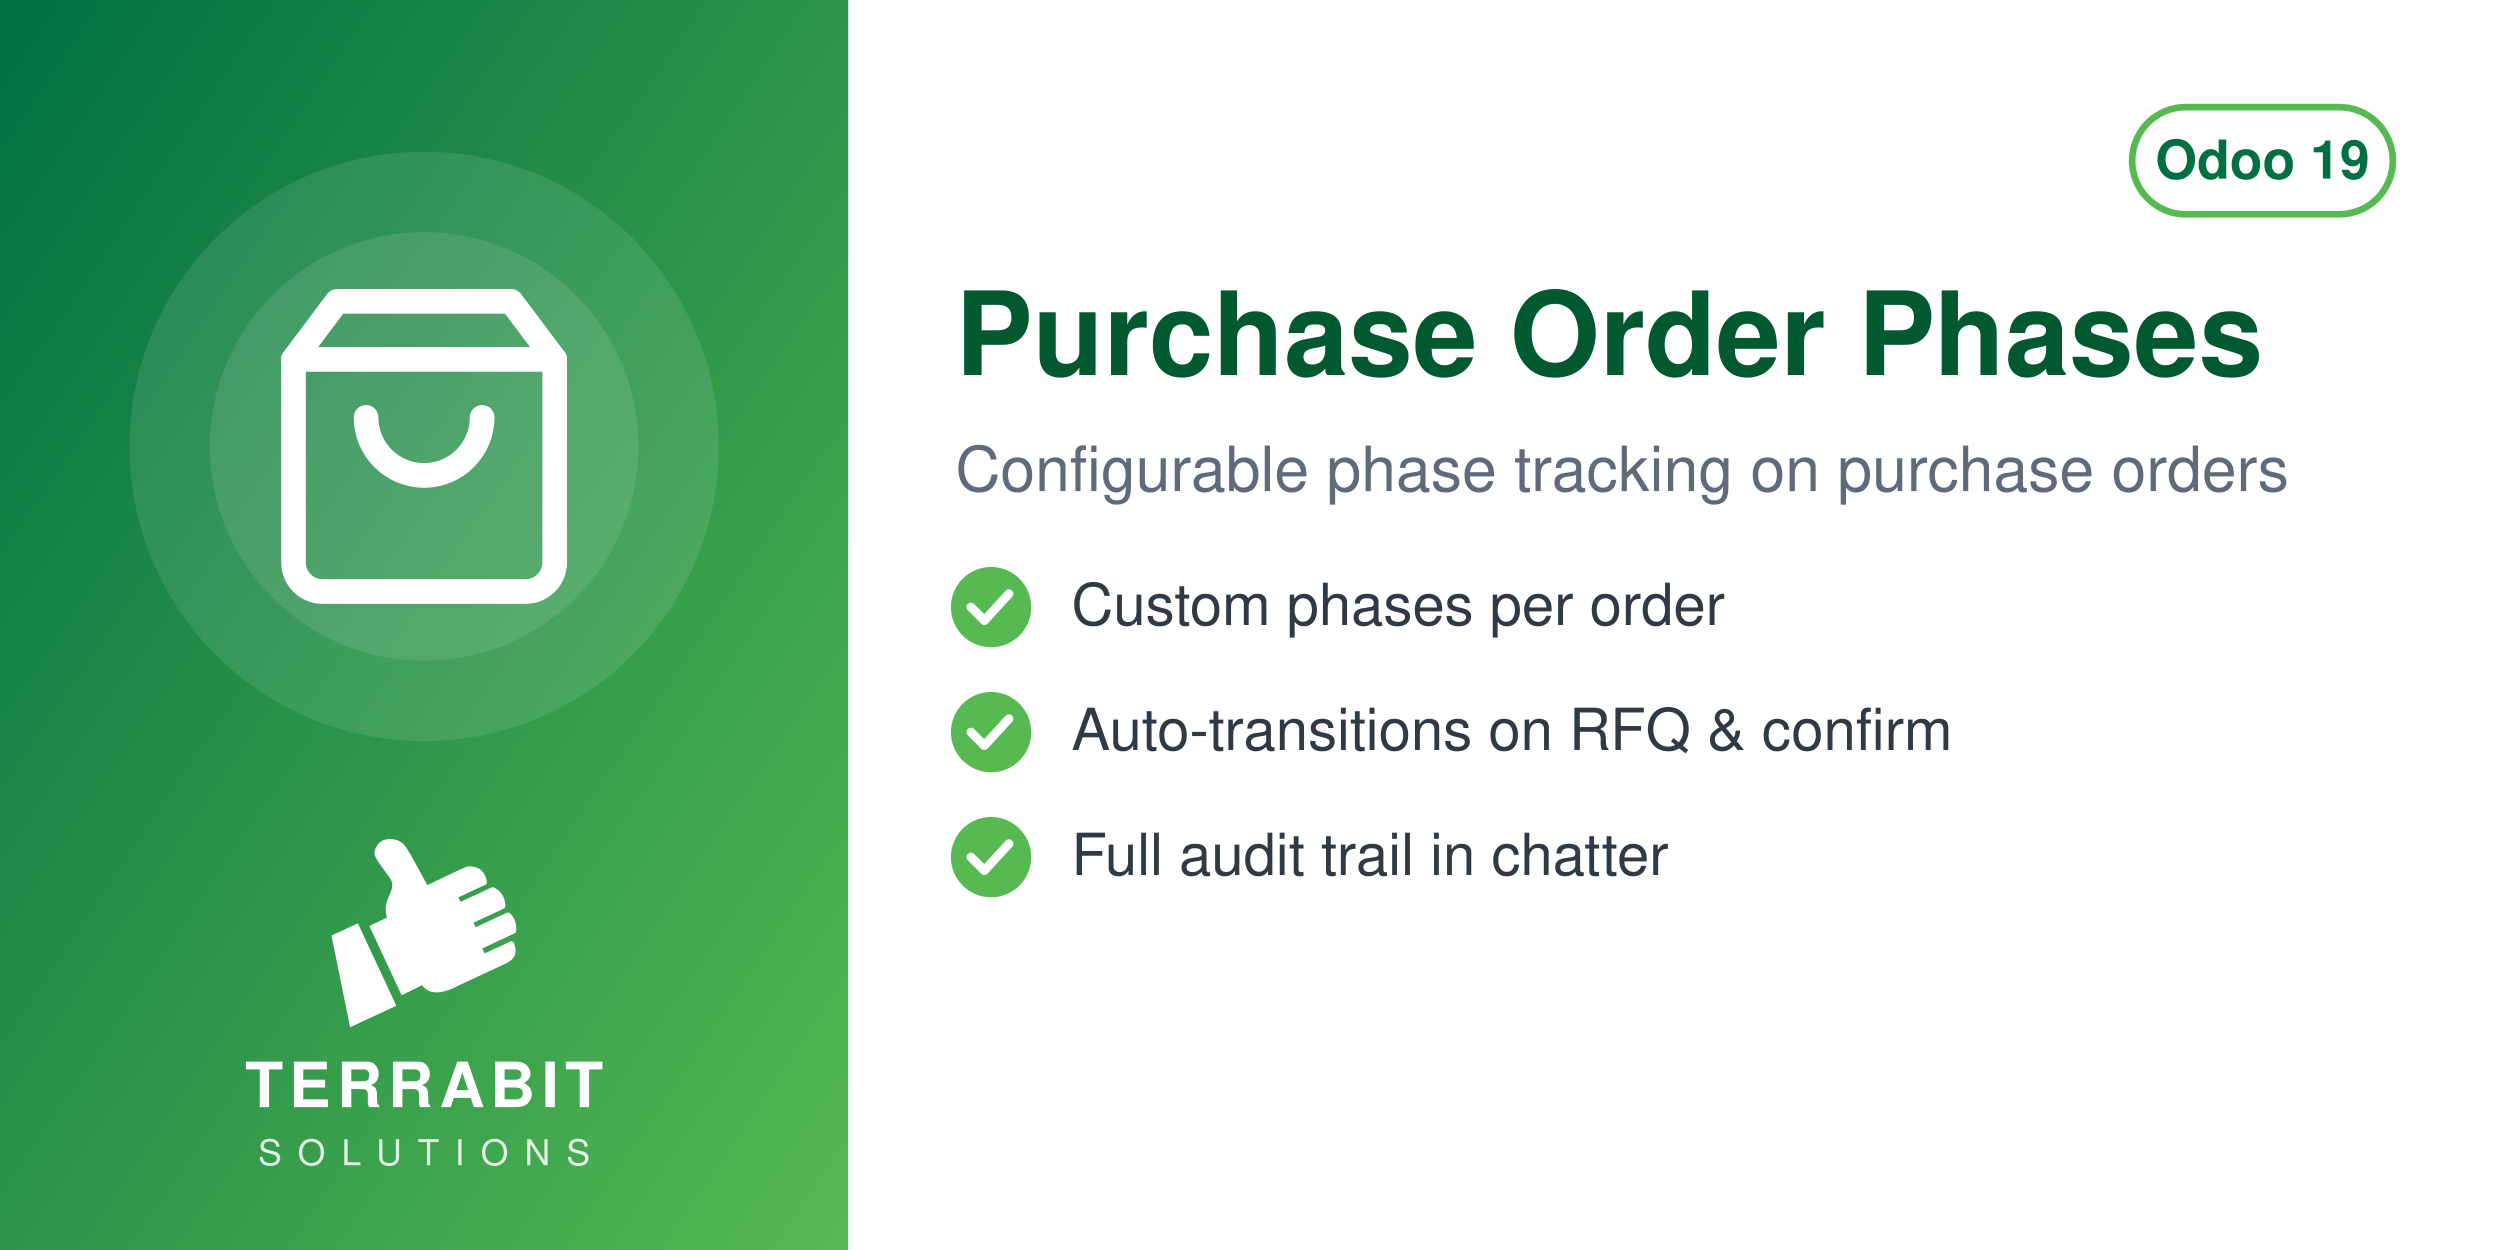
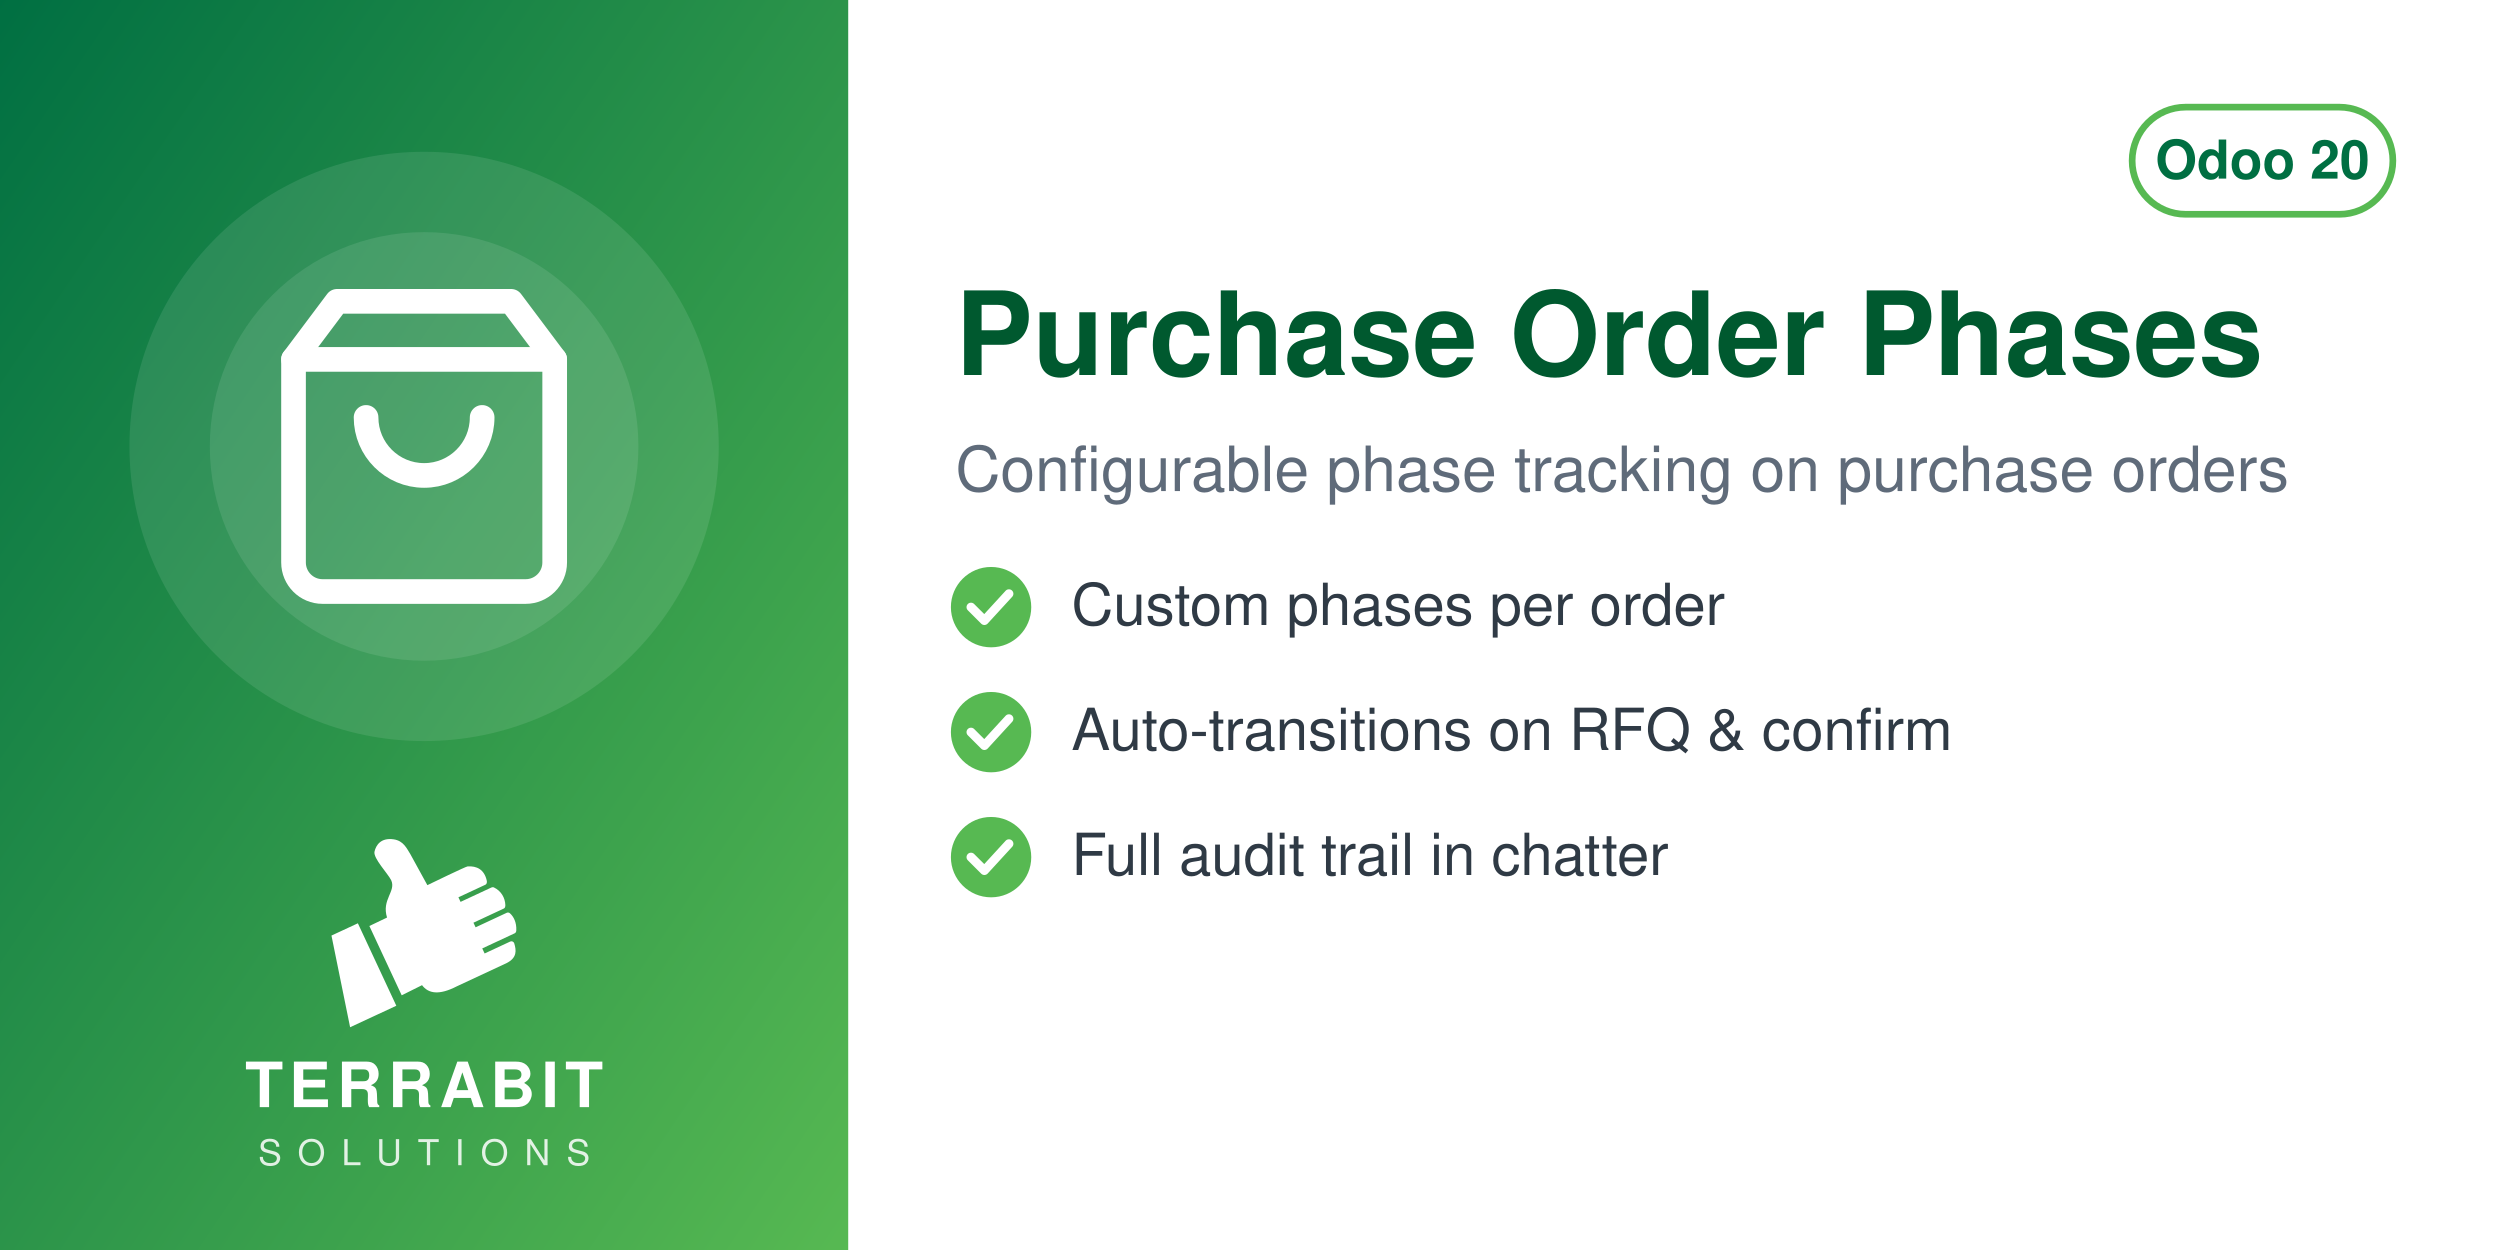
<svg xmlns="http://www.w3.org/2000/svg" width="560" height="280" viewBox="0 0 560 280">
  <defs>
    <linearGradient id="g" x1="0" y1="0" x2="1" y2="1">
      <stop offset="0" stop-color="#006F42" />
      <stop offset="1" stop-color="#57B952" />
    </linearGradient>
  </defs>
  <rect width="560" height="280" fill="#FFFFFF" />
  <rect width="190" height="280" fill="url(#g)" />
  <circle cx="95.0" cy="100" r="66" fill="white" opacity="0.10" />
  <circle cx="95.0" cy="100" r="48" fill="white" opacity="0.10" />
  <svg x="56.0" y="61.0" width="78" height="78" viewBox="0 0 24 24">
    <g fill="none" stroke="white" stroke-width="1.7" stroke-linecap="round" stroke-linejoin="round">
      <path d="M6 2 3 6v14a2 2 0 0 0 2 2h14a2 2 0 0 0 2-2V6l-3-4z" />
      <path d="M3 6h18M16 10a4 4 0 0 1-8 0" />
    </g>
  </svg>
  <svg x="72.0" y="186" width="46" height="46" viewBox="4045 2535 3400 3400" preserveAspectRatio="xMidYMid meet">
    <path fill="#FFFFFF" d="M4648.32 4073.59l636.59 1365.17 -765.09 355.96 -308.63 -1517.87 437.13 -203.26zm725.61 1192.32l336.75 -167.88c105.65,140.85 282.69,170.72 576.82,18.8l819.92 -382.33c181.4,-90.13 164.26,-214.57 130.07,-328.43 -4.28,-14.25 -13.68,-24.81 -27.34,-30.7 -13.67,-5.89 -27.61,-5.11 -41.09,1.18l-422.32 196.93 -39.04 -83.72 538.07 -250.91c16.64,-7.76 24.7,-27.69 25.58,-46.04 6.48,-134.33 -44.36,-230.89 -105.84,-285.23 -15.2,-13.44 -35.71,-15.59 -54.12,-7l-513.92 239.64 -35.6 -76.34 506.31 -236.1c17.69,-8.25 22.52,-36.93 21.83,-56.45 -4.1,-117.31 -67.62,-232.74 -187.72,-290.66 -13.94,-6.72 -28.64,-6.36 -42.69,0.19l-511.21 238.38 -35.37 -75.86 448.98 -209.36c20.44,-9.53 25.81,-42.28 21.02,-64.32 -41.02,-189.07 -167.92,-247.8 -318.14,-237.87 -29.39,1.94 -589.86,273.16 -665.95,310.54l-281.84 -513.57c-59.06,-93.13 -112.7,-221.7 -276.47,-245.13 -211.24,-30.22 -291.56,94.38 -316.89,203.13 -25.32,108.75 223.84,365.99 276.05,473.69 85.52,184.27 -161.86,318.11 -68.41,617.99l-292.54 139.94 535.09 1147.51z" />
  </svg>
  <text x="95.0" y="248" text-anchor="middle" font-family="Helvetica,Arial,sans-serif" font-size="14" font-weight="800" letter-spacing="1.4" fill="white">TERRABIT</text>
  <text x="95.0" y="261" text-anchor="middle" font-family="Helvetica,Arial,sans-serif" font-size="8" font-weight="500" letter-spacing="3.6" fill="white" opacity="0.85">SOLUTIONS</text>
  <g>
    <rect x="477.6" y="24" width="58.4" height="24" rx="12" fill="none" stroke="#57B952" stroke-width="1.5" />
-     <text x="506.8" y="40" text-anchor="middle" font-family="Helvetica,Arial,sans-serif" font-size="12" font-weight="700" fill="#006F42">Odoo 19</text>
+     <text x="506.8" y="40" text-anchor="middle" font-family="Helvetica,Arial,sans-serif" font-size="12" font-weight="700" fill="#006F42">Odoo 20</text>
  </g>
  <text x="214" y="84" font-family="Helvetica,Arial,sans-serif" font-size="26" font-weight="700" fill="#00592F">Purchase Order Phases</text>
  <text x="214" y="110" font-family="Helvetica,Arial,sans-serif" font-size="14" fill="#5F6B7A">Configurable phase tracking on purchase orders</text>
  <circle cx="222" cy="136" r="9" fill="#57B952" />
  <path d="M217.5 136 l3 3 l5.5 -6" fill="none" stroke="white" stroke-width="2" stroke-linecap="round" stroke-linejoin="round" />
  <text x="240" y="140" font-family="Helvetica,Arial,sans-serif" font-size="13" fill="#2F3A45">Custom phases per order</text>
  <circle cx="222" cy="164" r="9" fill="#57B952" />
  <path d="M217.5 164 l3 3 l5.5 -6" fill="none" stroke="white" stroke-width="2" stroke-linecap="round" stroke-linejoin="round" />
  <text x="240" y="168" font-family="Helvetica,Arial,sans-serif" font-size="13" fill="#2F3A45">Auto-transitions on RFQ &amp; confirm</text>
  <circle cx="222" cy="192" r="9" fill="#57B952" />
  <path d="M217.5 192 l3 3 l5.5 -6" fill="none" stroke="white" stroke-width="2" stroke-linecap="round" stroke-linejoin="round" />
  <text x="240" y="196" font-family="Helvetica,Arial,sans-serif" font-size="13" fill="#2F3A45">Full audit trail in chatter</text>
</svg>
